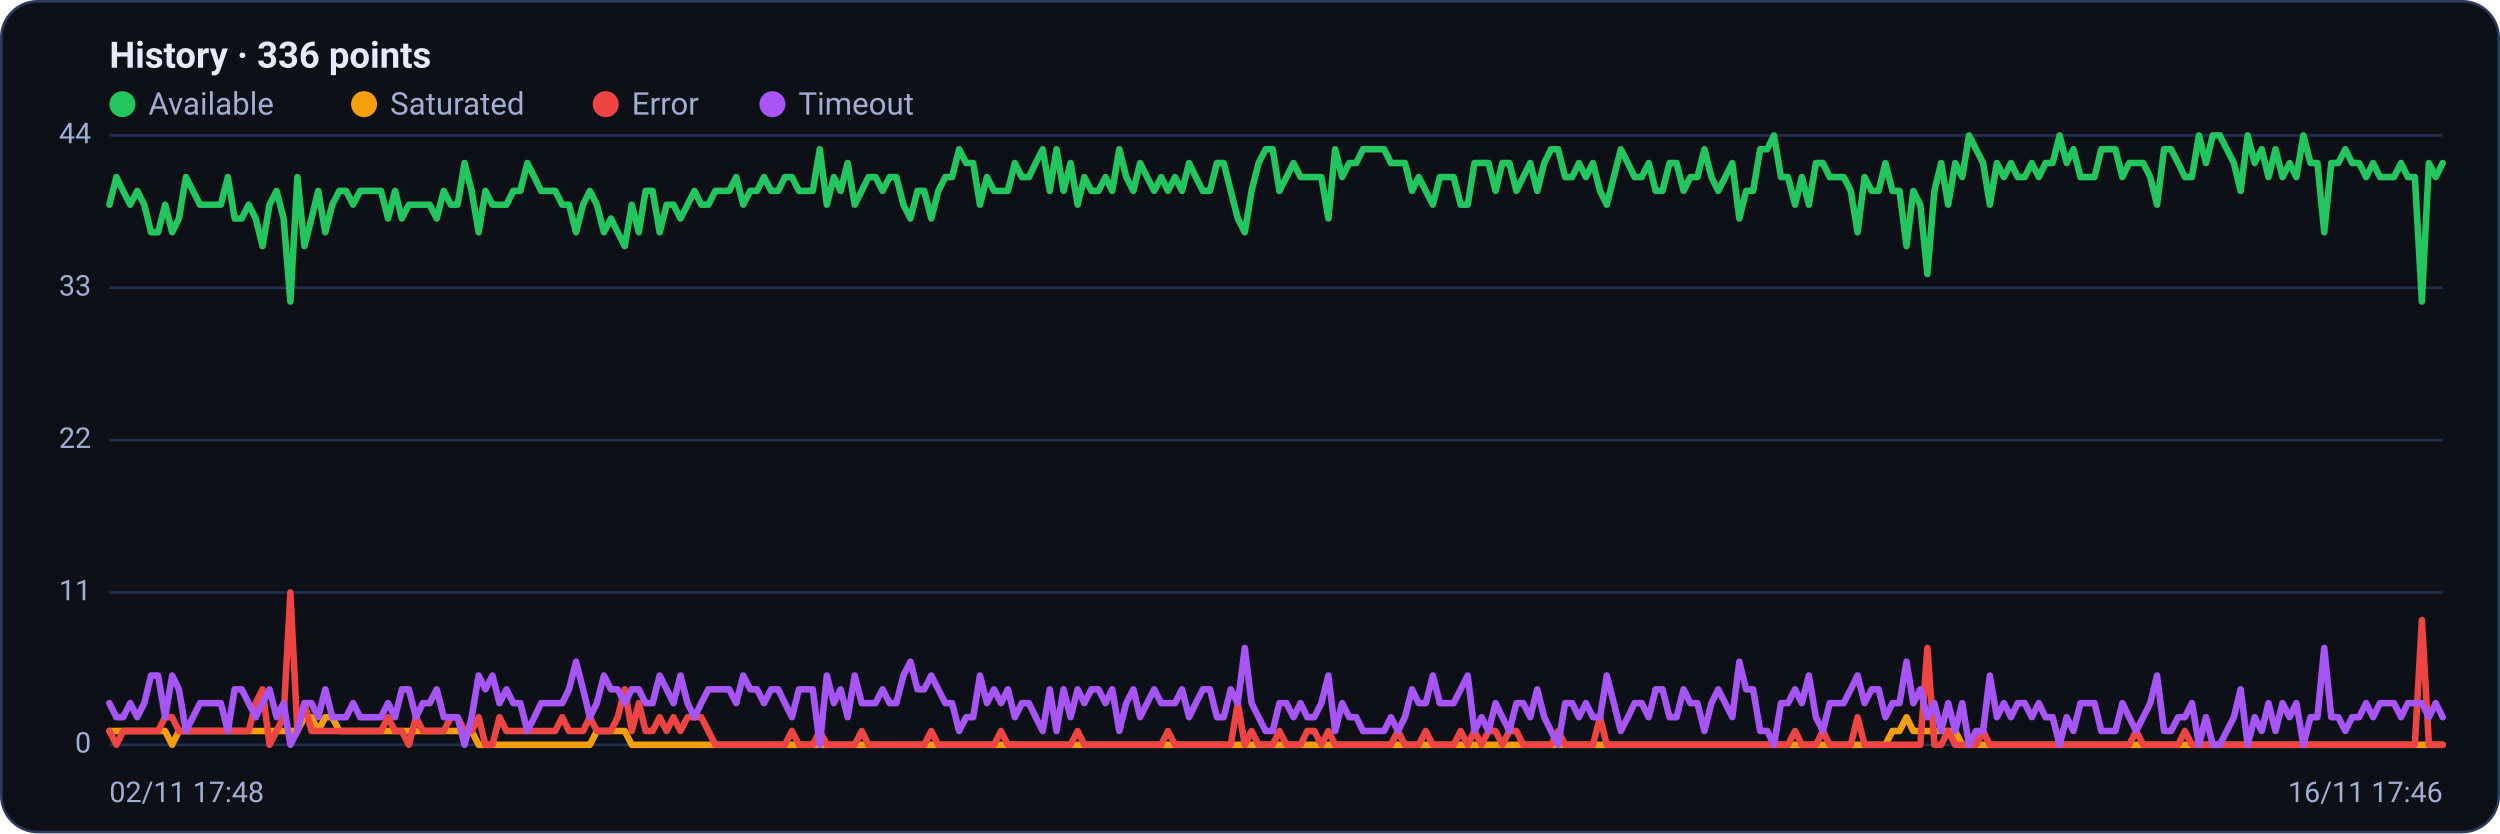
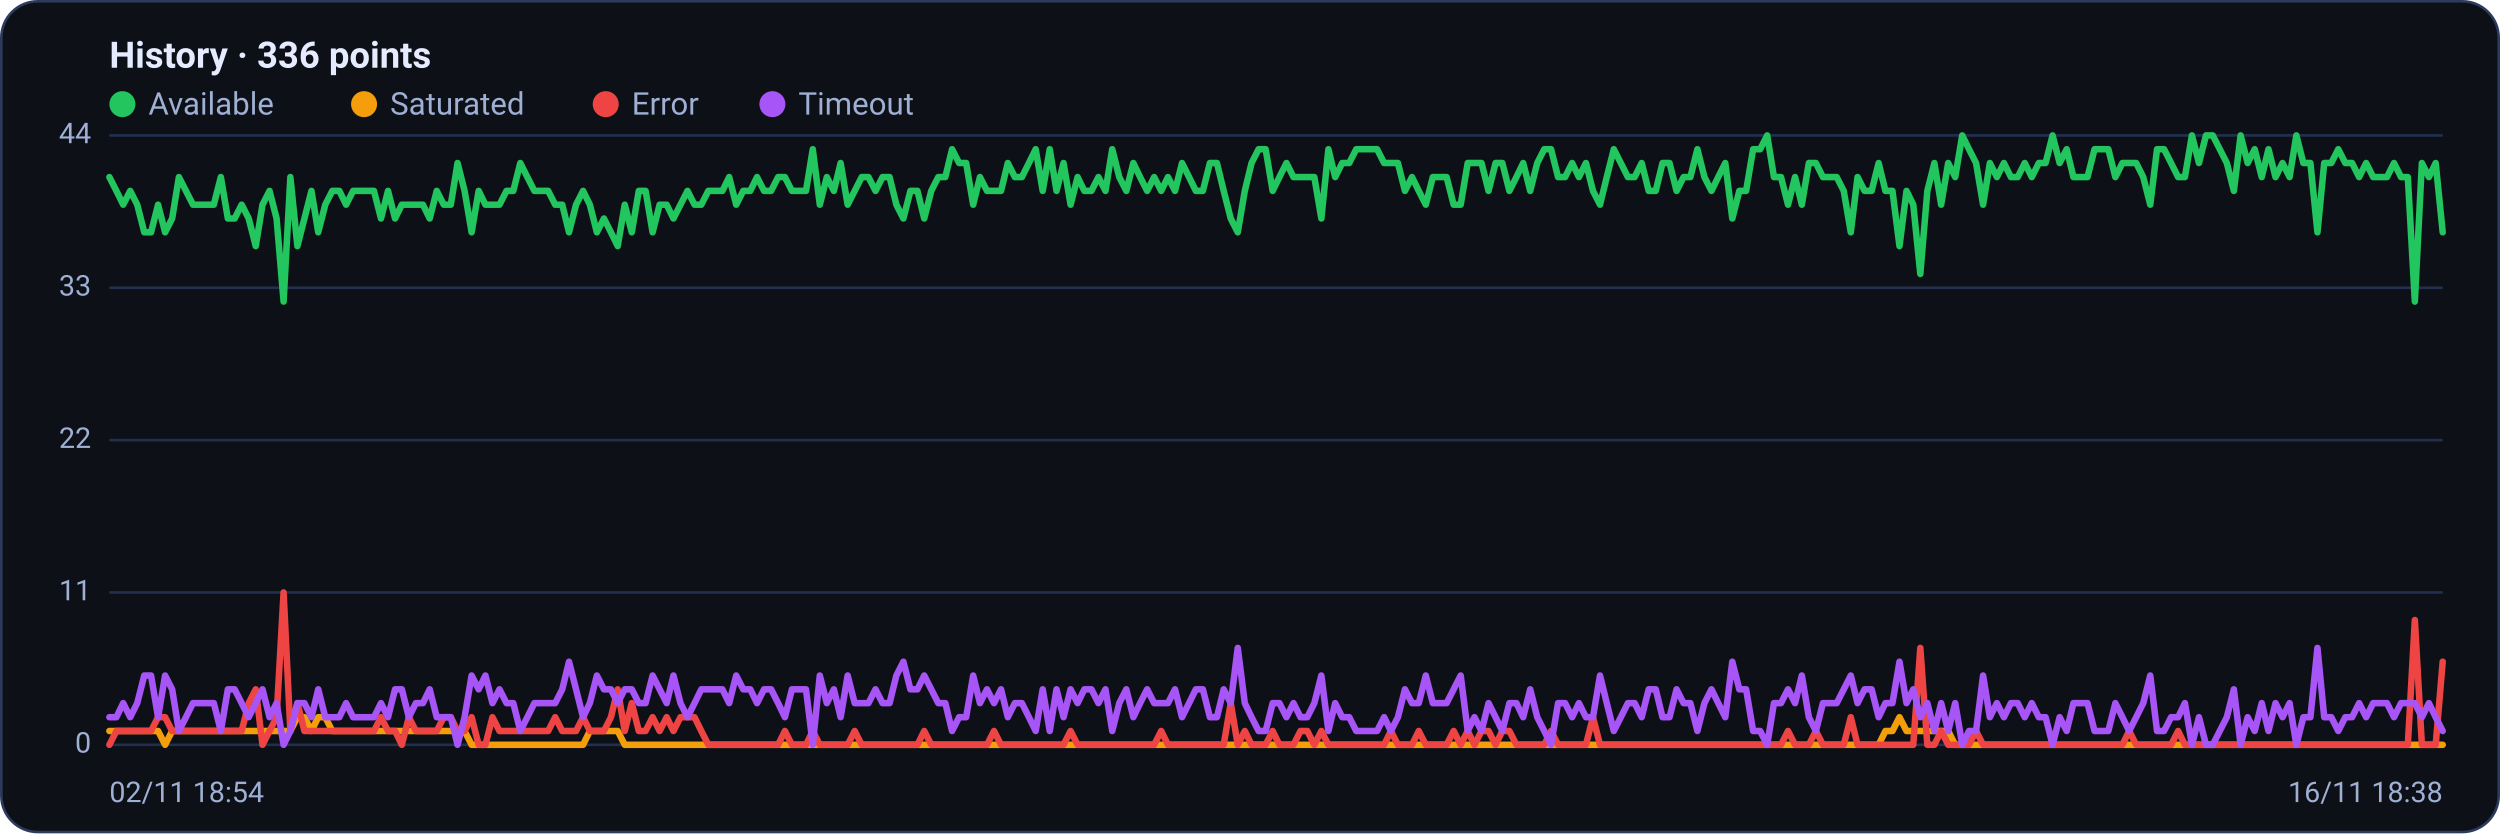
<svg xmlns="http://www.w3.org/2000/svg" viewBox="0 0 960 320" width="960" height="320" font-family="Segoe UI, system-ui, -apple-system, Roboto, Helvetica, Arial, sans-serif" role="img" aria-label="Availability history per region">
  <rect x="0.5" y="0.5" width="959" height="319" rx="14" fill="#0d1117" stroke="#2c3a5e" />
  <text x="42" y="26" font-size="14" font-weight="600" fill="#e6ecff">History · 336 points</text>
  <circle cx="47" cy="40" r="5" fill="#22c55e" />
  <text x="57" y="44" font-size="12" fill="#9fb0d4">Available</text>
  <circle cx="139.8" cy="40" r="5" fill="#f59e0b" />
  <text x="149.8" y="44" font-size="12" fill="#9fb0d4">Saturated</text>
  <circle cx="232.6" cy="40" r="5" fill="#ef4444" />
  <text x="242.6" y="44" font-size="12" fill="#9fb0d4">Error</text>
  <circle cx="296.6" cy="40" r="5" fill="#a855f7" />
  <text x="306.6" y="44" font-size="12" fill="#9fb0d4">Timeout</text>
  <line x1="42" y1="286.0" x2="938" y2="286.0" stroke="#21304f" stroke-width="1" />
  <text x="35" y="289.0" text-anchor="end" font-size="11" fill="#9fb0d4">0</text>
  <line x1="42" y1="227.5" x2="938" y2="227.5" stroke="#21304f" stroke-width="1" />
  <text x="35" y="230.5" text-anchor="end" font-size="11" fill="#9fb0d4">11</text>
  <line x1="42" y1="169.0" x2="938" y2="169.0" stroke="#21304f" stroke-width="1" />
  <text x="35" y="172.0" text-anchor="end" font-size="11" fill="#9fb0d4">22</text>
  <line x1="42" y1="110.5" x2="938" y2="110.5" stroke="#21304f" stroke-width="1" />
  <text x="35" y="113.5" text-anchor="end" font-size="11" fill="#9fb0d4">33</text>
  <line x1="42" y1="52.0" x2="938" y2="52.0" stroke="#21304f" stroke-width="1" />
  <text x="35" y="55.0" text-anchor="end" font-size="11" fill="#9fb0d4">44</text>
-   <polyline fill="none" stroke="#22c55e" stroke-width="2.5" stroke-linejoin="round" stroke-linecap="round" points="42.0,78.6 44.7,68.0 47.3,73.3 50.0,78.6 52.7,73.3 55.4,78.6 58.0,89.2 60.7,89.2 63.4,78.6 66.1,89.2 68.7,83.9 71.4,68.0 74.1,73.3 76.8,78.6 79.4,78.6 82.1,78.6 84.8,78.6 87.5,68.0 90.1,83.9 92.8,83.9 95.5,78.6 98.2,83.9 100.8,94.5 103.5,78.6 106.2,73.3 108.9,83.9 111.5,115.8 114.2,68.0 116.9,94.5 119.6,83.9 122.2,73.3 124.9,89.2 127.6,78.6 130.3,73.3 132.9,73.3 135.6,78.6 138.3,73.3 141.0,73.3 143.6,73.3 146.3,73.3 149.0,83.9 151.7,73.3 154.3,83.9 157.0,78.6 159.7,78.6 162.4,78.6 165.0,78.6 167.7,83.9 170.4,73.3 173.1,78.6 175.7,78.6 178.4,62.6 181.1,73.3 183.8,89.2 186.4,73.3 189.1,78.6 191.8,78.6 194.5,78.6 197.1,73.3 199.8,73.3 202.5,62.6 205.2,68.0 207.8,73.3 210.5,73.3 213.2,73.3 215.9,78.6 218.5,78.6 221.2,89.2 223.9,78.6 226.5,73.3 229.2,78.6 231.9,89.2 234.6,83.9 237.2,89.2 239.9,94.5 242.6,78.6 245.3,89.2 247.9,73.3 250.6,73.3 253.3,89.2 256.0,78.6 258.6,78.6 261.3,83.9 264.0,78.6 266.7,73.3 269.3,78.6 272.0,78.6 274.7,73.3 277.4,73.3 280.0,73.3 282.7,68.0 285.4,78.6 288.1,73.3 290.7,73.3 293.4,68.0 296.1,73.3 298.8,73.3 301.4,68.0 304.1,68.0 306.8,73.3 309.5,73.3 312.1,73.3 314.8,57.3 317.5,78.6 320.2,68.0 322.8,73.3 325.5,62.6 328.2,78.6 330.9,73.3 333.5,68.0 336.2,68.0 338.9,73.3 341.6,68.0 344.2,68.0 346.9,78.6 349.6,83.9 352.3,73.3 354.9,73.3 357.6,83.9 360.3,73.3 363.0,68.0 365.6,68.0 368.3,57.3 371.0,62.6 373.7,62.6 376.3,78.6 379.0,68.0 381.7,73.3 384.4,73.3 387.0,73.3 389.7,62.6 392.4,68.0 395.1,68.0 397.7,62.6 400.4,57.3 403.1,73.3 405.7,57.3 408.4,73.3 411.1,62.6 413.8,78.6 416.4,68.0 419.1,73.3 421.8,73.3 424.5,68.0 427.1,73.3 429.8,57.3 432.5,68.0 435.2,73.3 437.8,62.6 440.5,68.0 443.2,73.3 445.9,68.0 448.5,73.3 451.2,68.0 453.9,73.3 456.6,62.6 459.2,68.0 461.9,73.3 464.6,73.3 467.3,62.6 469.9,62.6 472.6,73.3 475.3,83.9 478.0,89.2 480.6,73.3 483.3,62.6 486.0,57.3 488.7,57.3 491.3,73.3 494.0,68.0 496.7,62.6 499.4,68.0 502.0,68.0 504.7,68.0 507.4,68.0 510.1,83.9 512.7,57.3 515.4,68.0 518.1,62.6 520.8,62.6 523.4,57.3 526.1,57.3 528.8,57.3 531.5,57.3 534.1,62.6 536.8,62.6 539.5,62.6 542.2,73.3 544.8,68.0 547.5,73.3 550.2,78.6 552.9,68.0 555.5,68.0 558.2,68.0 560.9,78.6 563.6,78.6 566.2,62.6 568.9,62.6 571.6,62.6 574.3,73.3 576.9,62.6 579.6,62.6 582.3,73.3 584.9,68.0 587.6,62.6 590.3,73.3 593.0,62.6 595.6,57.3 598.3,57.3 601.0,68.0 603.7,68.0 606.3,62.6 609.0,68.0 611.7,62.6 614.4,73.3 617.0,78.6 619.7,68.0 622.4,57.3 625.1,62.6 627.7,68.0 630.4,68.0 633.1,62.6 635.8,73.3 638.4,73.3 641.1,62.6 643.8,62.6 646.5,73.3 649.1,68.0 651.8,68.0 654.5,57.3 657.2,68.0 659.8,73.3 662.5,68.0 665.2,62.6 667.9,83.9 670.5,73.3 673.2,73.3 675.9,57.3 678.6,57.3 681.2,52.0 683.9,68.0 686.6,68.0 689.3,78.6 691.9,68.0 694.6,78.6 697.3,62.6 700.0,62.6 702.6,68.0 705.3,68.0 708.0,68.0 710.7,73.3 713.3,89.2 716.0,68.0 718.7,73.3 721.4,73.3 724.0,62.6 726.7,73.3 729.4,73.3 732.1,94.5 734.7,73.3 737.4,78.6 740.1,105.2 742.8,73.3 745.4,62.6 748.1,78.6 750.8,62.6 753.5,68.0 756.1,52.0 758.8,57.3 761.5,62.6 764.1,78.6 766.8,62.6 769.5,68.0 772.2,62.6 774.8,68.0 777.5,68.0 780.2,62.6 782.9,68.0 785.5,62.6 788.2,62.6 790.9,52.0 793.6,62.6 796.2,57.3 798.9,68.0 801.6,68.0 804.3,68.0 806.9,57.3 809.6,57.3 812.3,57.3 815.0,68.0 817.6,62.6 820.3,62.6 823.0,62.6 825.7,68.0 828.3,78.6 831.0,57.3 833.7,57.3 836.4,62.6 839.0,68.0 841.7,68.0 844.4,52.0 847.1,62.6 849.7,52.0 852.4,52.0 855.1,57.3 857.8,62.6 860.4,73.3 863.1,52.0 865.8,62.6 868.5,57.3 871.1,68.0 873.8,57.3 876.5,68.0 879.2,62.6 881.8,68.0 884.5,52.0 887.2,62.6 889.9,62.6 892.5,89.2 895.2,62.6 897.9,62.6 900.6,57.3 903.2,62.6 905.9,62.6 908.6,68.0 911.3,62.6 913.9,68.0 916.6,68.0 919.3,68.0 922.0,62.6 924.6,68.0 927.3,68.0 930.0,115.8 932.7,62.6 935.3,68.0 938.0,62.6" />
-   <polyline fill="none" stroke="#f59e0b" stroke-width="2.5" stroke-linejoin="round" stroke-linecap="round" points="42.0,280.7 44.7,280.7 47.3,280.7 50.0,280.7 52.7,280.7 55.4,280.7 58.0,280.7 60.7,280.7 63.4,280.7 66.1,286.0 68.7,280.7 71.4,280.7 74.1,280.7 76.8,280.7 79.4,280.7 82.1,280.7 84.8,280.7 87.5,280.7 90.1,280.7 92.8,280.7 95.5,280.7 98.2,280.7 100.8,280.7 103.5,280.7 106.2,280.7 108.9,280.7 111.5,280.7 114.2,280.7 116.9,275.4 119.6,275.4 122.2,280.7 124.9,275.4 127.6,275.4 130.3,280.7 132.9,280.7 135.6,280.7 138.3,280.7 141.0,280.7 143.6,280.7 146.3,280.7 149.0,280.7 151.7,280.7 154.3,280.7 157.0,280.7 159.7,280.7 162.4,280.7 165.0,280.7 167.7,280.7 170.4,280.7 173.1,280.7 175.7,280.7 178.4,280.7 181.1,280.7 183.8,286.0 186.4,286.0 189.1,286.0 191.8,286.0 194.5,286.0 197.1,286.0 199.8,286.0 202.5,286.0 205.2,286.0 207.8,286.0 210.5,286.0 213.2,286.0 215.9,286.0 218.5,286.0 221.2,286.0 223.9,286.0 226.5,286.0 229.2,280.7 231.9,280.7 234.6,280.7 237.2,280.7 239.9,280.7 242.6,286.0 245.3,286.0 247.9,286.0 250.6,286.0 253.3,286.0 256.0,286.0 258.6,286.0 261.3,286.0 264.0,286.0 266.7,286.0 269.3,286.0 272.0,286.0 274.7,286.0 277.4,286.0 280.0,286.0 282.7,286.0 285.4,286.0 288.1,286.0 290.7,286.0 293.4,286.0 296.1,286.0 298.8,286.0 301.4,286.0 304.1,286.0 306.8,286.0 309.5,286.0 312.1,286.0 314.8,286.0 317.5,286.0 320.2,286.0 322.8,286.0 325.5,286.0 328.2,286.0 330.9,286.0 333.5,286.0 336.2,286.0 338.9,286.0 341.6,286.0 344.2,286.0 346.9,286.0 349.6,286.0 352.3,286.0 354.9,286.0 357.6,286.0 360.3,286.0 363.0,286.0 365.6,286.0 368.3,286.0 371.0,286.0 373.7,286.0 376.3,286.0 379.0,286.0 381.7,286.0 384.4,286.0 387.0,286.0 389.7,286.0 392.4,286.0 395.1,286.0 397.7,286.0 400.4,286.0 403.1,286.0 405.7,286.0 408.4,286.0 411.1,286.0 413.8,286.0 416.4,286.0 419.1,286.0 421.8,286.0 424.5,286.0 427.1,286.0 429.8,286.0 432.5,286.0 435.2,286.0 437.8,286.0 440.5,286.0 443.2,286.0 445.9,286.0 448.5,286.0 451.2,286.0 453.9,286.0 456.6,286.0 459.2,286.0 461.9,286.0 464.6,286.0 467.3,286.0 469.9,286.0 472.6,286.0 475.3,286.0 478.0,286.0 480.6,286.0 483.3,286.0 486.0,286.0 488.7,286.0 491.3,286.0 494.0,286.0 496.7,286.0 499.4,286.0 502.0,286.0 504.7,286.0 507.4,286.0 510.1,286.0 512.7,286.0 515.4,286.0 518.1,286.0 520.8,286.0 523.4,286.0 526.1,286.0 528.8,286.0 531.5,286.0 534.1,286.0 536.8,286.0 539.5,286.0 542.2,286.0 544.8,286.0 547.5,286.0 550.2,286.0 552.9,286.0 555.5,286.0 558.2,286.0 560.9,286.0 563.6,286.0 566.2,286.0 568.9,286.0 571.6,286.0 574.3,286.0 576.9,286.0 579.6,286.0 582.3,286.0 584.9,286.0 587.6,286.0 590.3,286.0 593.0,286.0 595.6,286.0 598.3,286.0 601.0,286.0 603.7,286.0 606.3,286.0 609.0,286.0 611.7,286.0 614.4,286.0 617.0,286.0 619.7,286.0 622.4,286.0 625.1,286.0 627.7,286.0 630.4,286.0 633.1,286.0 635.8,286.0 638.4,286.0 641.1,286.0 643.8,286.0 646.5,286.0 649.1,286.0 651.8,286.0 654.5,286.0 657.2,286.0 659.8,286.0 662.5,286.0 665.2,286.0 667.9,286.0 670.5,286.0 673.2,286.0 675.9,286.0 678.6,286.0 681.2,286.0 683.9,286.0 686.6,286.0 689.3,286.0 691.9,286.0 694.6,286.0 697.3,286.0 700.0,286.0 702.6,286.0 705.3,286.0 708.0,286.0 710.7,286.0 713.3,286.0 716.0,286.0 718.7,286.0 721.4,286.0 724.0,286.0 726.7,280.7 729.4,280.7 732.1,275.4 734.7,280.7 737.4,280.7 740.1,280.7 742.8,280.7 745.4,280.7 748.1,280.7 750.8,280.7 753.5,286.0 756.1,286.0 758.8,286.0 761.5,286.0 764.1,286.0 766.8,286.0 769.5,286.0 772.2,286.0 774.8,286.0 777.5,286.0 780.2,286.0 782.9,286.0 785.5,286.0 788.2,286.0 790.9,286.0 793.6,286.0 796.2,286.0 798.9,286.0 801.6,286.0 804.3,286.0 806.9,286.0 809.6,286.0 812.3,286.0 815.0,286.0 817.6,286.0 820.3,286.0 823.0,286.0 825.7,286.0 828.3,286.0 831.0,286.0 833.7,286.0 836.4,286.0 839.0,286.0 841.7,286.0 844.4,286.0 847.1,286.0 849.7,286.0 852.4,286.0 855.1,286.0 857.8,286.0 860.4,286.0 863.1,286.0 865.8,286.0 868.5,286.0 871.1,286.0 873.8,286.0 876.5,286.0 879.2,286.0 881.8,286.0 884.5,286.0 887.2,286.0 889.9,286.0 892.5,286.0 895.2,286.0 897.9,286.0 900.6,286.0 903.2,286.0 905.9,286.0 908.6,286.0 911.3,286.0 913.9,286.0 916.6,286.0 919.3,286.0 922.0,286.0 924.6,286.0 927.3,286.0 930.0,286.0 932.7,286.0 935.3,286.0 938.0,286.0" />
-   <polyline fill="none" stroke="#ef4444" stroke-width="2.5" stroke-linejoin="round" stroke-linecap="round" points="42.0,280.7 44.7,286.0 47.3,280.7 50.0,280.7 52.7,280.7 55.4,280.7 58.0,280.7 60.7,280.7 63.4,275.4 66.1,275.4 68.7,280.7 71.4,280.7 74.1,280.7 76.8,280.7 79.4,280.7 82.1,280.7 84.8,280.7 87.5,280.7 90.1,280.7 92.8,280.7 95.5,280.7 98.2,270.0 100.8,264.7 103.5,286.0 106.2,280.7 108.9,275.4 111.5,227.5 114.2,280.7 116.9,270.0 119.6,280.7 122.2,280.7 124.9,280.7 127.6,280.7 130.3,280.7 132.9,280.7 135.6,280.7 138.3,280.7 141.0,280.7 143.6,280.7 146.3,280.7 149.0,275.4 151.7,280.7 154.3,280.7 157.0,286.0 159.7,275.4 162.4,280.7 165.0,280.7 167.7,280.7 170.4,280.7 173.1,275.4 175.7,275.4 178.4,280.7 181.1,280.7 183.8,275.4 186.4,286.0 189.1,286.0 191.8,275.4 194.5,280.7 197.1,280.7 199.8,280.7 202.5,280.7 205.2,280.7 207.8,280.7 210.5,280.7 213.2,280.7 215.9,275.4 218.5,280.7 221.2,280.7 223.9,280.7 226.5,275.4 229.2,280.7 231.9,280.7 234.6,280.7 237.2,275.4 239.9,264.7 242.6,280.7 245.3,270.0 247.9,280.7 250.6,280.7 253.3,275.4 256.0,280.7 258.6,275.4 261.3,280.7 264.0,275.4 266.7,275.4 269.3,275.4 272.0,280.7 274.7,286.0 277.4,286.0 280.0,286.0 282.7,286.0 285.4,286.0 288.1,286.0 290.7,286.0 293.4,286.0 296.1,286.0 298.8,286.0 301.4,286.0 304.1,280.7 306.8,286.0 309.5,286.0 312.1,286.0 314.8,280.7 317.5,286.0 320.2,286.0 322.8,286.0 325.5,286.0 328.2,286.0 330.9,280.7 333.5,286.0 336.2,286.0 338.9,286.0 341.6,286.0 344.2,286.0 346.9,286.0 349.6,286.0 352.3,286.0 354.9,286.0 357.6,280.7 360.3,286.0 363.0,286.0 365.6,286.0 368.3,286.0 371.0,286.0 373.7,286.0 376.3,286.0 379.0,286.0 381.7,286.0 384.4,280.7 387.0,286.0 389.7,286.0 392.4,286.0 395.1,286.0 397.7,286.0 400.4,286.0 403.1,286.0 405.7,286.0 408.4,286.0 411.1,286.0 413.8,280.7 416.4,286.0 419.1,286.0 421.8,286.0 424.5,286.0 427.1,286.0 429.8,286.0 432.5,286.0 435.2,286.0 437.8,286.0 440.5,286.0 443.2,286.0 445.9,286.0 448.5,280.7 451.2,286.0 453.9,286.0 456.6,286.0 459.2,286.0 461.9,286.0 464.6,286.0 467.3,286.0 469.9,286.0 472.6,286.0 475.3,270.0 478.0,286.0 480.6,280.7 483.3,286.0 486.0,286.0 488.7,286.0 491.3,280.7 494.0,286.0 496.7,286.0 499.4,286.0 502.0,280.7 504.7,280.7 507.4,286.0 510.1,280.7 512.7,286.0 515.4,286.0 518.1,286.0 520.8,286.0 523.4,286.0 526.1,286.0 528.8,286.0 531.5,286.0 534.1,286.0 536.8,280.7 539.5,286.0 542.2,286.0 544.8,286.0 547.5,280.7 550.2,286.0 552.9,286.0 555.5,286.0 558.2,286.0 560.9,280.7 563.6,286.0 566.2,280.7 568.9,286.0 571.6,280.7 574.3,280.7 576.9,286.0 579.6,280.7 582.3,280.7 584.9,286.0 587.6,286.0 590.3,286.0 593.0,286.0 595.6,286.0 598.3,280.7 601.0,286.0 603.7,286.0 606.3,286.0 609.0,286.0 611.7,286.0 614.4,275.4 617.0,286.0 619.7,286.0 622.4,286.0 625.1,286.0 627.7,286.0 630.4,286.0 633.1,286.0 635.8,286.0 638.4,286.0 641.1,286.0 643.8,286.0 646.5,286.0 649.1,286.0 651.8,286.0 654.5,286.0 657.2,286.0 659.8,286.0 662.5,286.0 665.2,286.0 667.9,286.0 670.5,286.0 673.2,286.0 675.9,286.0 678.6,286.0 681.2,286.0 683.9,286.0 686.6,286.0 689.3,280.7 691.9,286.0 694.6,286.0 697.3,286.0 700.0,280.7 702.6,286.0 705.3,286.0 708.0,286.0 710.7,286.0 713.3,275.4 716.0,286.0 718.7,286.0 721.4,286.0 724.0,286.0 726.7,286.0 729.4,286.0 732.1,286.0 734.7,286.0 737.4,286.0 740.1,248.8 742.8,286.0 745.4,286.0 748.1,280.7 750.8,286.0 753.5,286.0 756.1,286.0 758.8,286.0 761.5,280.7 764.1,286.0 766.8,286.0 769.5,286.0 772.2,286.0 774.8,286.0 777.5,286.0 780.2,286.0 782.9,286.0 785.5,286.0 788.2,286.0 790.9,286.0 793.6,286.0 796.2,286.0 798.9,286.0 801.6,286.0 804.3,286.0 806.9,286.0 809.6,286.0 812.3,286.0 815.0,286.0 817.6,286.0 820.3,280.7 823.0,286.0 825.7,286.0 828.3,286.0 831.0,286.0 833.7,286.0 836.4,286.0 839.0,280.7 841.7,286.0 844.4,286.0 847.1,286.0 849.7,286.0 852.4,286.0 855.1,286.0 857.8,286.0 860.4,286.0 863.1,286.0 865.8,286.0 868.5,286.0 871.1,286.0 873.8,286.0 876.5,286.0 879.2,286.0 881.8,286.0 884.5,286.0 887.2,286.0 889.9,286.0 892.5,286.0 895.2,286.0 897.9,286.0 900.6,286.0 903.2,286.0 905.9,286.0 908.6,286.0 911.3,286.0 913.9,286.0 916.6,286.0 919.3,286.0 922.0,286.0 924.6,286.0 927.3,286.0 930.0,238.1 932.7,286.0 935.3,286.0 938.0,286.0" />
-   <polyline fill="none" stroke="#a855f7" stroke-width="2.5" stroke-linejoin="round" stroke-linecap="round" points="42.0,270.0 44.7,275.4 47.3,275.4 50.0,270.0 52.7,275.4 55.4,270.0 58.0,259.4 60.7,259.4 63.4,275.4 66.1,259.4 68.7,264.7 71.4,280.7 74.1,275.4 76.8,270.0 79.4,270.0 82.1,270.0 84.8,270.0 87.5,280.7 90.1,264.7 92.8,264.7 95.5,270.0 98.2,275.4 100.8,270.0 103.5,264.7 106.2,275.4 108.9,270.0 111.5,286.0 114.2,280.7 116.9,270.0 119.6,270.0 122.2,275.4 124.9,264.7 127.6,275.4 130.3,275.4 132.9,275.4 135.6,270.0 138.3,275.4 141.0,275.4 143.6,275.4 146.3,275.4 149.0,270.0 151.7,275.4 154.3,264.7 157.0,264.7 159.7,275.4 162.4,270.0 165.0,270.0 167.7,264.7 170.4,275.4 173.1,275.4 175.7,275.4 178.4,286.0 181.1,275.4 183.8,259.4 186.4,264.7 189.1,259.4 191.8,270.0 194.5,264.7 197.1,270.0 199.8,270.0 202.5,280.7 205.2,275.4 207.8,270.0 210.5,270.0 213.2,270.0 215.9,270.0 218.5,264.7 221.2,254.1 223.9,264.7 226.5,275.4 229.2,270.0 231.9,259.4 234.6,264.7 237.2,264.7 239.9,270.0 242.6,264.7 245.3,264.7 247.9,270.0 250.6,270.0 253.3,259.4 256.0,264.7 258.6,270.0 261.3,259.4 264.0,270.0 266.7,275.4 269.3,270.0 272.0,264.7 274.7,264.7 277.4,264.7 280.0,264.7 282.7,270.0 285.4,259.4 288.1,264.7 290.7,264.7 293.4,270.0 296.1,264.7 298.8,264.7 301.4,270.0 304.1,275.4 306.8,264.7 309.5,264.7 312.1,264.7 314.8,286.0 317.5,259.4 320.2,270.0 322.8,264.7 325.5,275.4 328.2,259.4 330.9,270.0 333.5,270.0 336.2,270.0 338.9,264.7 341.6,270.0 344.2,270.0 346.9,259.4 349.6,254.1 352.3,264.7 354.9,264.7 357.6,259.4 360.3,264.7 363.0,270.0 365.6,270.0 368.3,280.7 371.0,275.4 373.7,275.4 376.3,259.4 379.0,270.0 381.7,264.7 384.4,270.0 387.0,264.7 389.7,275.4 392.4,270.0 395.1,270.0 397.7,275.4 400.4,280.7 403.1,264.7 405.7,280.7 408.4,264.7 411.1,275.4 413.8,264.7 416.4,270.0 419.1,264.7 421.8,264.7 424.5,270.0 427.1,264.7 429.8,280.7 432.5,270.0 435.2,264.7 437.8,275.4 440.5,270.0 443.2,264.7 445.9,270.0 448.5,270.0 451.2,270.0 453.9,264.7 456.6,275.4 459.2,270.0 461.9,264.7 464.6,264.7 467.3,275.4 469.9,275.4 472.6,264.7 475.3,270.0 478.0,248.8 480.6,270.0 483.3,275.4 486.0,280.7 488.7,280.7 491.3,270.0 494.0,270.0 496.7,275.4 499.4,270.0 502.0,275.4 504.7,275.4 507.4,270.0 510.1,259.4 512.7,280.7 515.4,270.0 518.1,275.4 520.8,275.4 523.4,280.7 526.1,280.7 528.8,280.7 531.5,280.7 534.1,275.4 536.8,280.7 539.5,275.4 542.2,264.7 544.8,270.0 547.5,270.0 550.2,259.4 552.9,270.0 555.5,270.0 558.2,270.0 560.9,264.7 563.6,259.4 566.2,280.7 568.9,275.4 571.6,280.7 574.3,270.0 576.9,275.4 579.6,280.7 582.3,270.0 584.9,270.0 587.6,275.4 590.3,264.7 593.0,275.4 595.6,280.7 598.3,286.0 601.0,270.0 603.7,270.0 606.3,275.4 609.0,270.0 611.7,275.4 614.4,275.4 617.0,259.4 619.7,270.0 622.4,280.7 625.1,275.4 627.7,270.0 630.4,270.0 633.1,275.4 635.8,264.7 638.4,264.7 641.1,275.4 643.8,275.4 646.5,264.7 649.1,270.0 651.8,270.0 654.5,280.7 657.2,270.0 659.8,264.7 662.5,270.0 665.2,275.4 667.9,254.1 670.5,264.7 673.2,264.7 675.9,280.7 678.6,280.7 681.2,286.0 683.9,270.0 686.6,270.0 689.3,264.7 691.9,270.0 694.6,259.4 697.3,275.4 700.0,280.7 702.6,270.0 705.3,270.0 708.0,270.0 710.7,264.7 713.3,259.4 716.0,270.0 718.7,264.7 721.4,264.7 724.0,275.4 726.7,270.0 729.4,270.0 732.1,254.1 734.7,270.0 737.4,264.7 740.1,275.4 742.8,270.0 745.4,280.7 748.1,270.0 750.8,280.7 753.5,270.0 756.1,286.0 758.8,280.7 761.5,280.7 764.1,259.4 766.8,275.4 769.5,270.0 772.2,275.4 774.8,270.0 777.5,270.0 780.2,275.4 782.9,270.0 785.5,275.4 788.2,275.4 790.9,286.0 793.6,275.4 796.2,280.7 798.9,270.0 801.6,270.0 804.3,270.0 806.9,280.7 809.6,280.7 812.3,280.7 815.0,270.0 817.6,275.4 820.3,280.7 823.0,275.4 825.7,270.0 828.3,259.4 831.0,280.7 833.7,280.7 836.4,275.4 839.0,275.4 841.7,270.0 844.4,286.0 847.1,275.4 849.7,286.0 852.4,286.0 855.1,280.7 857.8,275.4 860.4,264.7 863.1,286.0 865.8,275.4 868.5,280.7 871.1,270.0 873.8,280.7 876.5,270.0 879.2,275.4 881.8,270.0 884.5,286.0 887.2,275.4 889.9,275.4 892.5,248.8 895.2,275.4 897.9,275.4 900.6,280.7 903.2,275.4 905.9,275.4 908.6,270.0 911.3,275.4 913.9,270.0 916.6,270.0 919.3,270.0 922.0,275.4 924.6,270.0 927.3,270.0 930.0,270.0 932.7,275.4 935.3,270.0 938.0,275.4" />
-   <text x="42" y="308" font-size="11" fill="#9fb0d4">02/11 17:48</text>
-   <text x="938" y="308" text-anchor="end" font-size="11" fill="#9fb0d4">16/11 17:46</text>
+   <polyline fill="none" stroke="#22c55e" stroke-width="2.5" stroke-linejoin="round" stroke-linecap="round" points="42.0,68.0 44.7,73.3 47.3,78.6 50.0,73.3 52.7,78.6 55.4,89.2 58.0,89.2 60.7,78.6 63.4,89.2 66.1,83.9 68.7,68.0 71.4,73.3 74.1,78.6 76.8,78.6 79.4,78.6 82.1,78.6 84.8,68.0 87.5,83.9 90.1,83.9 92.8,78.6 95.5,83.9 98.2,94.5 100.8,78.6 103.5,73.3 106.2,83.9 108.9,115.8 111.5,68.0 114.2,94.5 116.9,83.9 119.6,73.3 122.2,89.2 124.9,78.6 127.6,73.3 130.3,73.3 132.9,78.6 135.6,73.3 138.3,73.3 141.0,73.3 143.6,73.3 146.3,83.9 149.0,73.3 151.7,83.9 154.3,78.6 157.0,78.6 159.7,78.6 162.4,78.6 165.0,83.9 167.7,73.3 170.4,78.6 173.1,78.6 175.7,62.6 178.4,73.3 181.1,89.2 183.8,73.3 186.4,78.6 189.1,78.6 191.8,78.6 194.5,73.3 197.1,73.3 199.8,62.6 202.5,68.0 205.2,73.3 207.8,73.3 210.5,73.3 213.2,78.6 215.9,78.6 218.5,89.2 221.2,78.6 223.9,73.3 226.5,78.6 229.2,89.2 231.9,83.9 234.6,89.2 237.2,94.5 239.9,78.6 242.6,89.2 245.3,73.3 247.9,73.3 250.6,89.2 253.3,78.6 256.0,78.6 258.6,83.9 261.3,78.6 264.0,73.3 266.7,78.6 269.3,78.6 272.0,73.3 274.7,73.3 277.4,73.3 280.0,68.0 282.7,78.6 285.4,73.3 288.1,73.3 290.7,68.0 293.4,73.3 296.1,73.3 298.8,68.0 301.4,68.0 304.1,73.3 306.8,73.3 309.5,73.3 312.1,57.3 314.8,78.6 317.5,68.0 320.2,73.3 322.8,62.6 325.5,78.6 328.2,73.3 330.9,68.0 333.5,68.0 336.2,73.3 338.9,68.0 341.6,68.0 344.2,78.6 346.9,83.9 349.6,73.3 352.3,73.3 354.9,83.9 357.6,73.3 360.3,68.0 363.0,68.0 365.6,57.3 368.3,62.6 371.0,62.6 373.7,78.6 376.3,68.0 379.0,73.3 381.7,73.3 384.4,73.3 387.0,62.6 389.7,68.0 392.4,68.0 395.1,62.6 397.7,57.3 400.4,73.3 403.1,57.3 405.7,73.3 408.4,62.6 411.1,78.6 413.8,68.0 416.4,73.3 419.1,73.3 421.8,68.0 424.5,73.3 427.1,57.3 429.8,68.0 432.5,73.3 435.2,62.6 437.8,68.0 440.5,73.3 443.2,68.0 445.9,73.3 448.5,68.0 451.2,73.3 453.9,62.6 456.6,68.0 459.2,73.3 461.9,73.3 464.6,62.6 467.3,62.6 469.9,73.3 472.6,83.9 475.3,89.2 478.0,73.3 480.6,62.6 483.3,57.3 486.0,57.3 488.7,73.3 491.3,68.0 494.0,62.6 496.7,68.0 499.4,68.0 502.0,68.0 504.7,68.0 507.4,83.9 510.1,57.3 512.7,68.0 515.4,62.6 518.1,62.6 520.8,57.3 523.4,57.3 526.1,57.3 528.8,57.3 531.5,62.6 534.1,62.6 536.8,62.6 539.5,73.3 542.2,68.0 544.8,73.3 547.5,78.6 550.2,68.0 552.9,68.0 555.5,68.0 558.2,78.6 560.9,78.6 563.6,62.6 566.2,62.6 568.9,62.6 571.6,73.3 574.3,62.6 576.9,62.6 579.6,73.3 582.3,68.0 584.9,62.6 587.6,73.3 590.3,62.6 593.0,57.3 595.6,57.3 598.3,68.0 601.0,68.0 603.7,62.6 606.3,68.0 609.0,62.6 611.7,73.3 614.4,78.6 617.0,68.0 619.7,57.3 622.4,62.6 625.1,68.0 627.7,68.0 630.4,62.6 633.1,73.3 635.8,73.3 638.4,62.6 641.1,62.6 643.8,73.3 646.5,68.0 649.1,68.0 651.8,57.3 654.5,68.0 657.2,73.3 659.8,68.0 662.5,62.6 665.2,83.9 667.9,73.3 670.5,73.3 673.2,57.3 675.9,57.3 678.6,52.0 681.2,68.0 683.9,68.0 686.6,78.6 689.3,68.0 691.9,78.6 694.6,62.6 697.3,62.6 700.0,68.0 702.6,68.0 705.3,68.0 708.0,73.3 710.7,89.2 713.3,68.0 716.0,73.3 718.7,73.3 721.4,62.6 724.0,73.3 726.7,73.3 729.4,94.5 732.1,73.3 734.7,78.6 737.4,105.2 740.1,73.3 742.8,62.6 745.4,78.6 748.1,62.6 750.8,68.0 753.5,52.0 756.1,57.3 758.8,62.6 761.5,78.6 764.1,62.6 766.8,68.0 769.5,62.6 772.2,68.0 774.8,68.0 777.5,62.6 780.2,68.0 782.9,62.6 785.5,62.6 788.2,52.0 790.9,62.6 793.6,57.3 796.2,68.0 798.9,68.0 801.6,68.0 804.3,57.3 806.9,57.3 809.6,57.3 812.3,68.0 815.0,62.6 817.6,62.6 820.3,62.6 823.0,68.0 825.7,78.6 828.3,57.3 831.0,57.3 833.7,62.6 836.4,68.0 839.0,68.0 841.7,52.0 844.4,62.6 847.1,52.0 849.7,52.0 852.4,57.3 855.1,62.6 857.8,73.3 860.4,52.0 863.1,62.6 865.8,57.3 868.5,68.0 871.1,57.3 873.8,68.0 876.5,62.6 879.2,68.0 881.8,52.0 884.5,62.6 887.2,62.6 889.9,89.2 892.5,62.6 895.2,62.6 897.9,57.3 900.6,62.6 903.2,62.6 905.9,68.0 908.6,62.6 911.3,68.0 913.9,68.0 916.6,68.0 919.3,62.6 922.0,68.0 924.6,68.0 927.3,115.8 930.0,62.6 932.7,68.0 935.3,62.6 938.0,89.2" />
+   <polyline fill="none" stroke="#f59e0b" stroke-width="2.5" stroke-linejoin="round" stroke-linecap="round" points="42.0,280.7 44.7,280.7 47.3,280.7 50.0,280.7 52.7,280.7 55.4,280.7 58.0,280.7 60.7,280.7 63.4,286.0 66.1,280.7 68.7,280.7 71.4,280.7 74.1,280.7 76.8,280.7 79.4,280.7 82.1,280.7 84.8,280.7 87.5,280.7 90.1,280.7 92.8,280.7 95.5,280.7 98.2,280.7 100.8,280.7 103.5,280.7 106.2,280.7 108.9,280.7 111.5,280.7 114.2,275.4 116.9,275.4 119.6,280.7 122.2,275.4 124.9,275.4 127.6,280.7 130.3,280.7 132.9,280.7 135.6,280.7 138.3,280.7 141.0,280.7 143.6,280.7 146.3,280.7 149.0,280.7 151.7,280.7 154.3,280.7 157.0,280.7 159.7,280.7 162.4,280.7 165.0,280.7 167.7,280.7 170.4,280.7 173.1,280.7 175.7,280.7 178.4,280.7 181.1,286.0 183.8,286.0 186.4,286.0 189.1,286.0 191.8,286.0 194.5,286.0 197.1,286.0 199.8,286.0 202.5,286.0 205.2,286.0 207.8,286.0 210.5,286.0 213.2,286.0 215.9,286.0 218.5,286.0 221.2,286.0 223.9,286.0 226.5,280.7 229.2,280.7 231.9,280.7 234.6,280.7 237.2,280.7 239.9,286.0 242.6,286.0 245.3,286.0 247.9,286.0 250.6,286.0 253.3,286.0 256.0,286.0 258.6,286.0 261.3,286.0 264.0,286.0 266.7,286.0 269.3,286.0 272.0,286.0 274.7,286.0 277.4,286.0 280.0,286.0 282.7,286.0 285.4,286.0 288.1,286.0 290.7,286.0 293.4,286.0 296.1,286.0 298.8,286.0 301.4,286.0 304.1,286.0 306.8,286.0 309.5,286.0 312.1,286.0 314.8,286.0 317.5,286.0 320.2,286.0 322.8,286.0 325.5,286.0 328.2,286.0 330.9,286.0 333.5,286.0 336.2,286.0 338.9,286.0 341.6,286.0 344.2,286.0 346.9,286.0 349.6,286.0 352.3,286.0 354.9,286.0 357.6,286.0 360.3,286.0 363.0,286.0 365.6,286.0 368.3,286.0 371.0,286.0 373.7,286.0 376.3,286.0 379.0,286.0 381.7,286.0 384.4,286.0 387.0,286.0 389.7,286.0 392.4,286.0 395.1,286.0 397.7,286.0 400.4,286.0 403.1,286.0 405.7,286.0 408.4,286.0 411.1,286.0 413.8,286.0 416.4,286.0 419.1,286.0 421.8,286.0 424.5,286.0 427.1,286.0 429.8,286.0 432.5,286.0 435.2,286.0 437.8,286.0 440.5,286.0 443.2,286.0 445.9,286.0 448.5,286.0 451.2,286.0 453.9,286.0 456.6,286.0 459.2,286.0 461.9,286.0 464.6,286.0 467.3,286.0 469.9,286.0 472.6,286.0 475.3,286.0 478.0,286.0 480.6,286.0 483.3,286.0 486.0,286.0 488.7,286.0 491.3,286.0 494.0,286.0 496.7,286.0 499.4,286.0 502.0,286.0 504.7,286.0 507.4,286.0 510.1,286.0 512.7,286.0 515.4,286.0 518.1,286.0 520.8,286.0 523.4,286.0 526.1,286.0 528.8,286.0 531.5,286.0 534.1,286.0 536.8,286.0 539.5,286.0 542.2,286.0 544.8,286.0 547.5,286.0 550.2,286.0 552.9,286.0 555.5,286.0 558.2,286.0 560.9,286.0 563.6,286.0 566.2,286.0 568.9,286.0 571.6,286.0 574.3,286.0 576.9,286.0 579.6,286.0 582.3,286.0 584.9,286.0 587.6,286.0 590.3,286.0 593.0,286.0 595.6,286.0 598.3,286.0 601.0,286.0 603.7,286.0 606.3,286.0 609.0,286.0 611.7,286.0 614.4,286.0 617.0,286.0 619.7,286.0 622.4,286.0 625.1,286.0 627.7,286.0 630.4,286.0 633.1,286.0 635.8,286.0 638.4,286.0 641.1,286.0 643.8,286.0 646.5,286.0 649.1,286.0 651.8,286.0 654.5,286.0 657.2,286.0 659.8,286.0 662.5,286.0 665.2,286.0 667.9,286.0 670.5,286.0 673.2,286.0 675.9,286.0 678.6,286.0 681.2,286.0 683.9,286.0 686.6,286.0 689.3,286.0 691.9,286.0 694.6,286.0 697.3,286.0 700.0,286.0 702.6,286.0 705.3,286.0 708.0,286.0 710.7,286.0 713.3,286.0 716.0,286.0 718.7,286.0 721.4,286.0 724.0,280.7 726.7,280.7 729.4,275.4 732.1,280.7 734.7,280.7 737.4,280.7 740.1,280.7 742.8,280.7 745.4,280.7 748.1,280.7 750.8,286.0 753.5,286.0 756.1,286.0 758.8,286.0 761.5,286.0 764.1,286.0 766.8,286.0 769.5,286.0 772.2,286.0 774.8,286.0 777.5,286.0 780.2,286.0 782.9,286.0 785.5,286.0 788.2,286.0 790.9,286.0 793.6,286.0 796.2,286.0 798.9,286.0 801.6,286.0 804.3,286.0 806.9,286.0 809.6,286.0 812.3,286.0 815.0,286.0 817.6,286.0 820.3,286.0 823.0,286.0 825.7,286.0 828.3,286.0 831.0,286.0 833.7,286.0 836.4,286.0 839.0,286.0 841.7,286.0 844.4,286.0 847.1,286.0 849.7,286.0 852.4,286.0 855.1,286.0 857.8,286.0 860.4,286.0 863.1,286.0 865.8,286.0 868.5,286.0 871.1,286.0 873.8,286.0 876.5,286.0 879.2,286.0 881.8,286.0 884.5,286.0 887.2,286.0 889.9,286.0 892.5,286.0 895.2,286.0 897.9,286.0 900.6,286.0 903.2,286.0 905.9,286.0 908.6,286.0 911.3,286.0 913.9,286.0 916.6,286.0 919.3,286.0 922.0,286.0 924.6,286.0 927.3,286.0 930.0,286.0 932.7,286.0 935.3,286.0 938.0,286.0" />
+   <polyline fill="none" stroke="#ef4444" stroke-width="2.5" stroke-linejoin="round" stroke-linecap="round" points="42.0,286.0 44.7,280.7 47.3,280.7 50.0,280.7 52.7,280.7 55.4,280.7 58.0,280.7 60.7,275.4 63.4,275.4 66.1,280.7 68.7,280.7 71.4,280.7 74.1,280.7 76.8,280.7 79.4,280.7 82.1,280.7 84.8,280.7 87.5,280.7 90.1,280.7 92.8,280.7 95.5,270.0 98.2,264.7 100.8,286.0 103.5,280.7 106.2,275.4 108.9,227.5 111.5,280.7 114.2,270.0 116.9,280.7 119.6,280.7 122.2,280.7 124.9,280.7 127.6,280.7 130.3,280.7 132.9,280.7 135.6,280.7 138.3,280.7 141.0,280.7 143.6,280.7 146.3,275.4 149.0,280.7 151.7,280.7 154.3,286.0 157.0,275.4 159.7,280.7 162.4,280.7 165.0,280.7 167.7,280.7 170.4,275.4 173.1,275.4 175.7,280.7 178.4,280.7 181.1,275.4 183.8,286.0 186.4,286.0 189.1,275.4 191.8,280.7 194.5,280.7 197.1,280.7 199.8,280.7 202.5,280.7 205.2,280.7 207.8,280.7 210.5,280.7 213.2,275.4 215.9,280.7 218.5,280.7 221.2,280.7 223.9,275.4 226.5,280.7 229.2,280.7 231.9,280.7 234.6,275.4 237.2,264.7 239.9,280.7 242.6,270.0 245.3,280.7 247.9,280.7 250.6,275.4 253.3,280.7 256.0,275.4 258.6,280.7 261.3,275.4 264.0,275.4 266.7,275.4 269.3,280.7 272.0,286.0 274.7,286.0 277.4,286.0 280.0,286.0 282.7,286.0 285.4,286.0 288.1,286.0 290.7,286.0 293.4,286.0 296.1,286.0 298.8,286.0 301.4,280.7 304.1,286.0 306.8,286.0 309.5,286.0 312.1,280.7 314.8,286.0 317.5,286.0 320.2,286.0 322.8,286.0 325.5,286.0 328.2,280.7 330.9,286.0 333.5,286.0 336.2,286.0 338.9,286.0 341.6,286.0 344.2,286.0 346.9,286.0 349.6,286.0 352.3,286.0 354.9,280.7 357.6,286.0 360.3,286.0 363.0,286.0 365.6,286.0 368.3,286.0 371.0,286.0 373.7,286.0 376.3,286.0 379.0,286.0 381.7,280.7 384.4,286.0 387.0,286.0 389.7,286.0 392.4,286.0 395.1,286.0 397.7,286.0 400.4,286.0 403.1,286.0 405.7,286.0 408.4,286.0 411.1,280.7 413.8,286.0 416.4,286.0 419.1,286.0 421.8,286.0 424.5,286.0 427.1,286.0 429.8,286.0 432.5,286.0 435.2,286.0 437.8,286.0 440.5,286.0 443.2,286.0 445.9,280.7 448.5,286.0 451.2,286.0 453.9,286.0 456.6,286.0 459.2,286.0 461.9,286.0 464.6,286.0 467.3,286.0 469.9,286.0 472.6,270.0 475.3,286.0 478.0,280.7 480.6,286.0 483.3,286.0 486.0,286.0 488.7,280.7 491.3,286.0 494.0,286.0 496.7,286.0 499.4,280.7 502.0,280.7 504.7,286.0 507.4,280.7 510.1,286.0 512.7,286.0 515.4,286.0 518.1,286.0 520.8,286.0 523.4,286.0 526.1,286.0 528.8,286.0 531.5,286.0 534.1,280.7 536.8,286.0 539.5,286.0 542.2,286.0 544.8,280.7 547.5,286.0 550.2,286.0 552.9,286.0 555.5,286.0 558.2,280.7 560.9,286.0 563.6,280.7 566.2,286.0 568.9,280.7 571.6,280.7 574.3,286.0 576.9,280.7 579.6,280.7 582.3,286.0 584.9,286.0 587.6,286.0 590.3,286.0 593.0,286.0 595.6,280.7 598.3,286.0 601.0,286.0 603.7,286.0 606.3,286.0 609.0,286.0 611.7,275.4 614.4,286.0 617.0,286.0 619.7,286.0 622.4,286.0 625.1,286.0 627.7,286.0 630.4,286.0 633.1,286.0 635.8,286.0 638.4,286.0 641.1,286.0 643.8,286.0 646.5,286.0 649.1,286.0 651.8,286.0 654.5,286.0 657.2,286.0 659.8,286.0 662.5,286.0 665.2,286.0 667.9,286.0 670.5,286.0 673.2,286.0 675.9,286.0 678.6,286.0 681.2,286.0 683.9,286.0 686.6,280.7 689.3,286.0 691.9,286.0 694.6,286.0 697.3,280.7 700.0,286.0 702.6,286.0 705.3,286.0 708.0,286.0 710.7,275.4 713.3,286.0 716.0,286.0 718.7,286.0 721.4,286.0 724.0,286.0 726.7,286.0 729.4,286.0 732.1,286.0 734.7,286.0 737.4,248.8 740.1,286.0 742.8,286.0 745.4,280.7 748.1,286.0 750.8,286.0 753.5,286.0 756.1,286.0 758.8,280.7 761.5,286.0 764.1,286.0 766.8,286.0 769.5,286.0 772.2,286.0 774.8,286.0 777.5,286.0 780.2,286.0 782.9,286.0 785.5,286.0 788.2,286.0 790.9,286.0 793.6,286.0 796.2,286.0 798.9,286.0 801.6,286.0 804.3,286.0 806.9,286.0 809.6,286.0 812.3,286.0 815.0,286.0 817.6,280.7 820.3,286.0 823.0,286.0 825.7,286.0 828.3,286.0 831.0,286.0 833.7,286.0 836.4,280.7 839.0,286.0 841.7,286.0 844.4,286.0 847.1,286.0 849.7,286.0 852.4,286.0 855.1,286.0 857.8,286.0 860.4,286.0 863.1,286.0 865.8,286.0 868.5,286.0 871.1,286.0 873.8,286.0 876.5,286.0 879.2,286.0 881.8,286.0 884.5,286.0 887.2,286.0 889.9,286.0 892.5,286.0 895.2,286.0 897.9,286.0 900.6,286.0 903.2,286.0 905.9,286.0 908.6,286.0 911.3,286.0 913.9,286.0 916.6,286.0 919.3,286.0 922.0,286.0 924.6,286.0 927.3,238.1 930.0,286.0 932.7,286.0 935.3,286.0 938.0,254.1" />
+   <polyline fill="none" stroke="#a855f7" stroke-width="2.5" stroke-linejoin="round" stroke-linecap="round" points="42.0,275.4 44.7,275.4 47.3,270.0 50.0,275.4 52.7,270.0 55.4,259.4 58.0,259.4 60.7,275.4 63.4,259.4 66.1,264.7 68.7,280.7 71.4,275.4 74.1,270.0 76.8,270.0 79.4,270.0 82.1,270.0 84.8,280.7 87.5,264.7 90.1,264.7 92.8,270.0 95.5,275.4 98.2,270.0 100.8,264.7 103.5,275.4 106.2,270.0 108.9,286.0 111.5,280.7 114.2,270.0 116.9,270.0 119.6,275.4 122.2,264.7 124.9,275.4 127.6,275.4 130.3,275.4 132.9,270.0 135.6,275.4 138.3,275.4 141.0,275.4 143.6,275.4 146.3,270.0 149.0,275.4 151.7,264.7 154.3,264.7 157.0,275.4 159.7,270.0 162.4,270.0 165.0,264.7 167.7,275.4 170.4,275.4 173.1,275.4 175.7,286.0 178.4,275.4 181.1,259.4 183.8,264.7 186.4,259.4 189.1,270.0 191.8,264.7 194.5,270.0 197.1,270.0 199.8,280.7 202.5,275.4 205.2,270.0 207.8,270.0 210.5,270.0 213.2,270.0 215.9,264.7 218.5,254.1 221.2,264.7 223.9,275.4 226.5,270.0 229.2,259.4 231.9,264.7 234.6,264.7 237.2,270.0 239.9,264.7 242.6,264.7 245.3,270.0 247.9,270.0 250.6,259.4 253.3,264.7 256.0,270.0 258.6,259.4 261.3,270.0 264.0,275.4 266.7,270.0 269.3,264.7 272.0,264.7 274.7,264.7 277.4,264.7 280.0,270.0 282.7,259.4 285.4,264.7 288.1,264.7 290.7,270.0 293.4,264.7 296.1,264.7 298.8,270.0 301.4,275.4 304.1,264.7 306.8,264.7 309.5,264.7 312.1,286.0 314.8,259.4 317.5,270.0 320.2,264.7 322.8,275.4 325.5,259.4 328.2,270.0 330.9,270.0 333.5,270.0 336.2,264.7 338.9,270.0 341.6,270.0 344.2,259.4 346.9,254.1 349.6,264.7 352.3,264.7 354.9,259.4 357.6,264.7 360.3,270.0 363.0,270.0 365.6,280.7 368.3,275.4 371.0,275.4 373.7,259.4 376.3,270.0 379.0,264.7 381.7,270.0 384.4,264.7 387.0,275.4 389.7,270.0 392.4,270.0 395.1,275.4 397.7,280.7 400.4,264.7 403.1,280.7 405.7,264.7 408.4,275.4 411.1,264.7 413.8,270.0 416.4,264.7 419.1,264.7 421.8,270.0 424.5,264.7 427.1,280.7 429.8,270.0 432.5,264.7 435.2,275.4 437.8,270.0 440.5,264.7 443.2,270.0 445.9,270.0 448.5,270.0 451.2,264.7 453.9,275.4 456.6,270.0 459.2,264.7 461.9,264.7 464.6,275.4 467.3,275.4 469.9,264.7 472.6,270.0 475.3,248.8 478.0,270.0 480.6,275.4 483.3,280.7 486.0,280.7 488.7,270.0 491.3,270.0 494.0,275.4 496.7,270.0 499.4,275.4 502.0,275.4 504.7,270.0 507.4,259.4 510.1,280.7 512.7,270.0 515.4,275.4 518.1,275.4 520.8,280.7 523.4,280.7 526.1,280.7 528.8,280.7 531.5,275.4 534.1,280.7 536.8,275.4 539.5,264.7 542.2,270.0 544.8,270.0 547.5,259.4 550.2,270.0 552.9,270.0 555.5,270.0 558.2,264.7 560.9,259.4 563.6,280.7 566.2,275.4 568.9,280.7 571.6,270.0 574.3,275.4 576.9,280.7 579.6,270.0 582.3,270.0 584.9,275.4 587.6,264.7 590.3,275.4 593.0,280.7 595.6,286.0 598.3,270.0 601.0,270.0 603.7,275.4 606.3,270.0 609.0,275.4 611.7,275.4 614.4,259.4 617.0,270.0 619.7,280.7 622.4,275.4 625.1,270.0 627.7,270.0 630.4,275.4 633.1,264.7 635.8,264.7 638.4,275.4 641.1,275.4 643.8,264.7 646.5,270.0 649.1,270.0 651.8,280.7 654.5,270.0 657.2,264.7 659.8,270.0 662.5,275.4 665.2,254.1 667.9,264.7 670.5,264.7 673.2,280.7 675.9,280.7 678.6,286.0 681.2,270.0 683.9,270.0 686.6,264.7 689.3,270.0 691.9,259.4 694.6,275.4 697.3,280.7 700.0,270.0 702.6,270.0 705.3,270.0 708.0,264.7 710.7,259.4 713.3,270.0 716.0,264.7 718.7,264.7 721.4,275.4 724.0,270.0 726.7,270.0 729.4,254.1 732.1,270.0 734.7,264.7 737.4,275.4 740.1,270.0 742.8,280.7 745.4,270.0 748.1,280.7 750.8,270.0 753.5,286.0 756.1,280.7 758.8,280.7 761.5,259.4 764.1,275.4 766.8,270.0 769.5,275.4 772.2,270.0 774.8,270.0 777.5,275.4 780.2,270.0 782.9,275.4 785.5,275.4 788.2,286.0 790.9,275.4 793.6,280.7 796.2,270.0 798.9,270.0 801.6,270.0 804.3,280.7 806.9,280.7 809.6,280.7 812.3,270.0 815.0,275.4 817.6,280.7 820.3,275.4 823.0,270.0 825.7,259.4 828.3,280.7 831.0,280.7 833.7,275.4 836.4,275.4 839.0,270.0 841.7,286.0 844.4,275.4 847.1,286.0 849.7,286.0 852.4,280.7 855.1,275.4 857.8,264.7 860.4,286.0 863.1,275.4 865.8,280.7 868.5,270.0 871.1,280.7 873.8,270.0 876.5,275.4 879.2,270.0 881.8,286.0 884.5,275.4 887.2,275.4 889.9,248.8 892.5,275.4 895.2,275.4 897.9,280.7 900.6,275.4 903.2,275.4 905.9,270.0 908.6,275.4 911.3,270.0 913.9,270.0 916.6,270.0 919.3,275.4 922.0,270.0 924.6,270.0 927.3,270.0 930.0,275.4 932.7,270.0 935.3,275.4 938.0,280.7" />
+   <text x="42" y="308" font-size="11" fill="#9fb0d4">02/11 18:54</text>
+   <text x="938" y="308" text-anchor="end" font-size="11" fill="#9fb0d4">16/11 18:38</text>
</svg>
